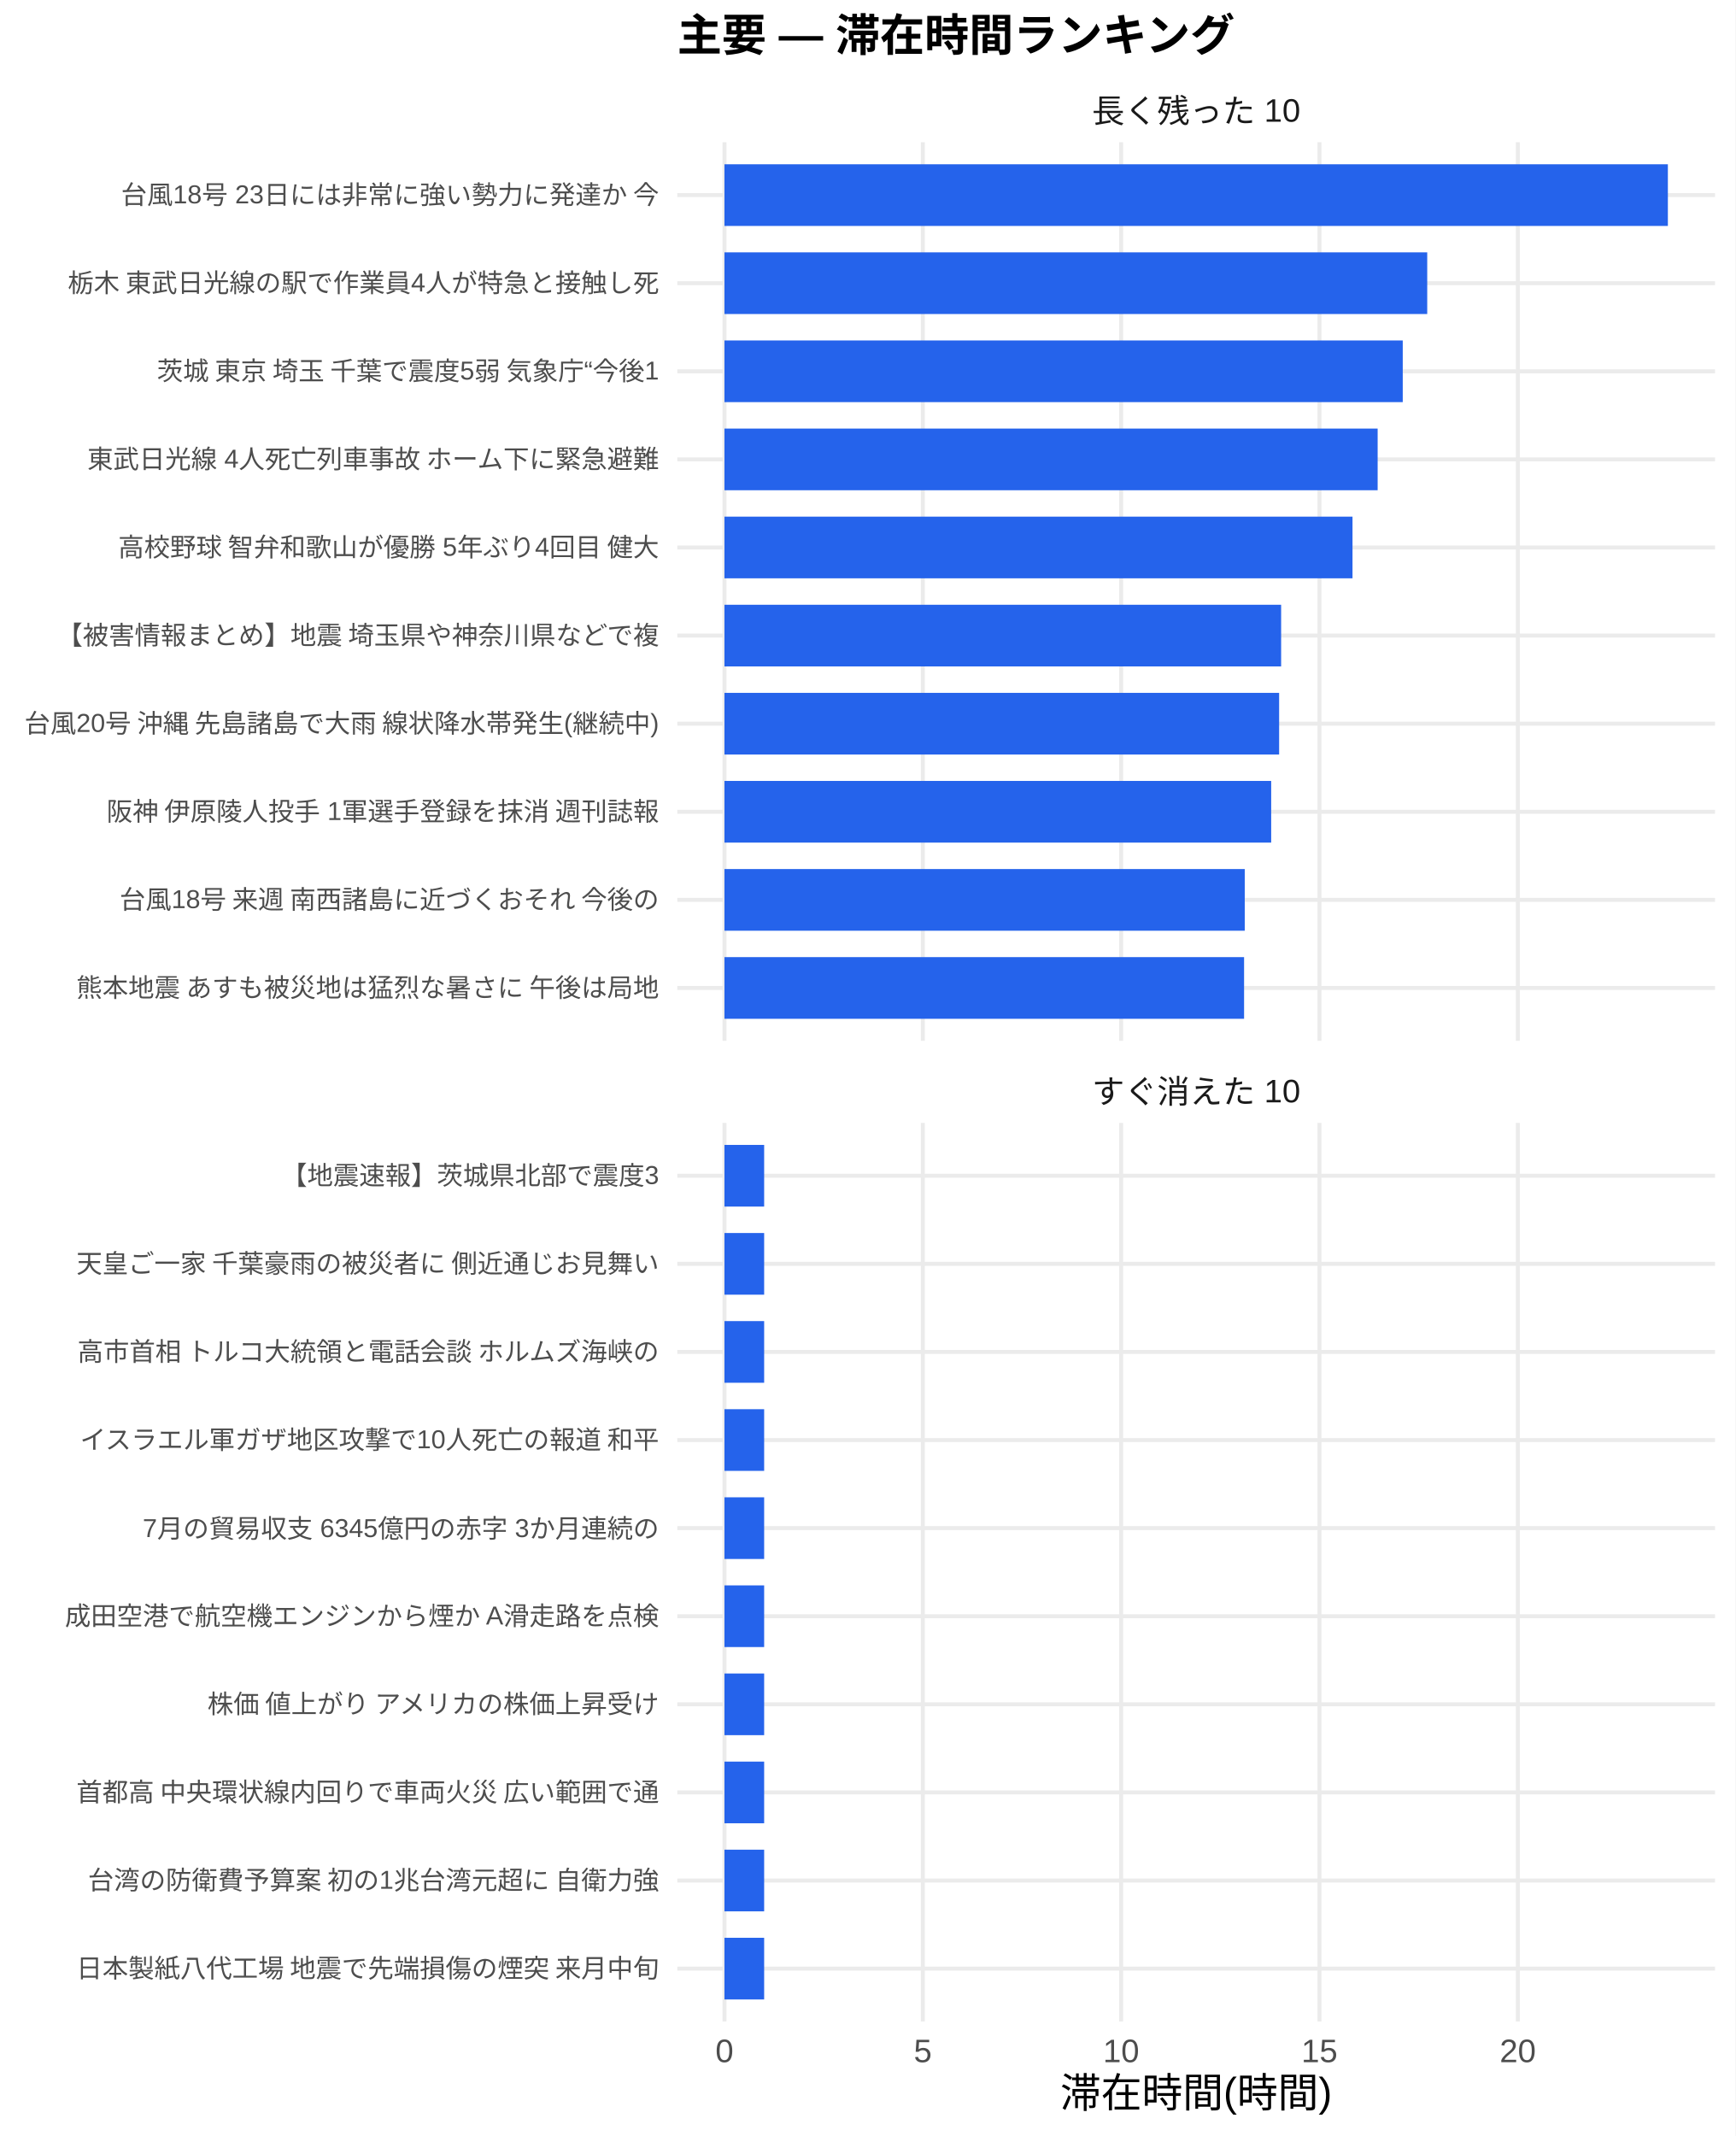
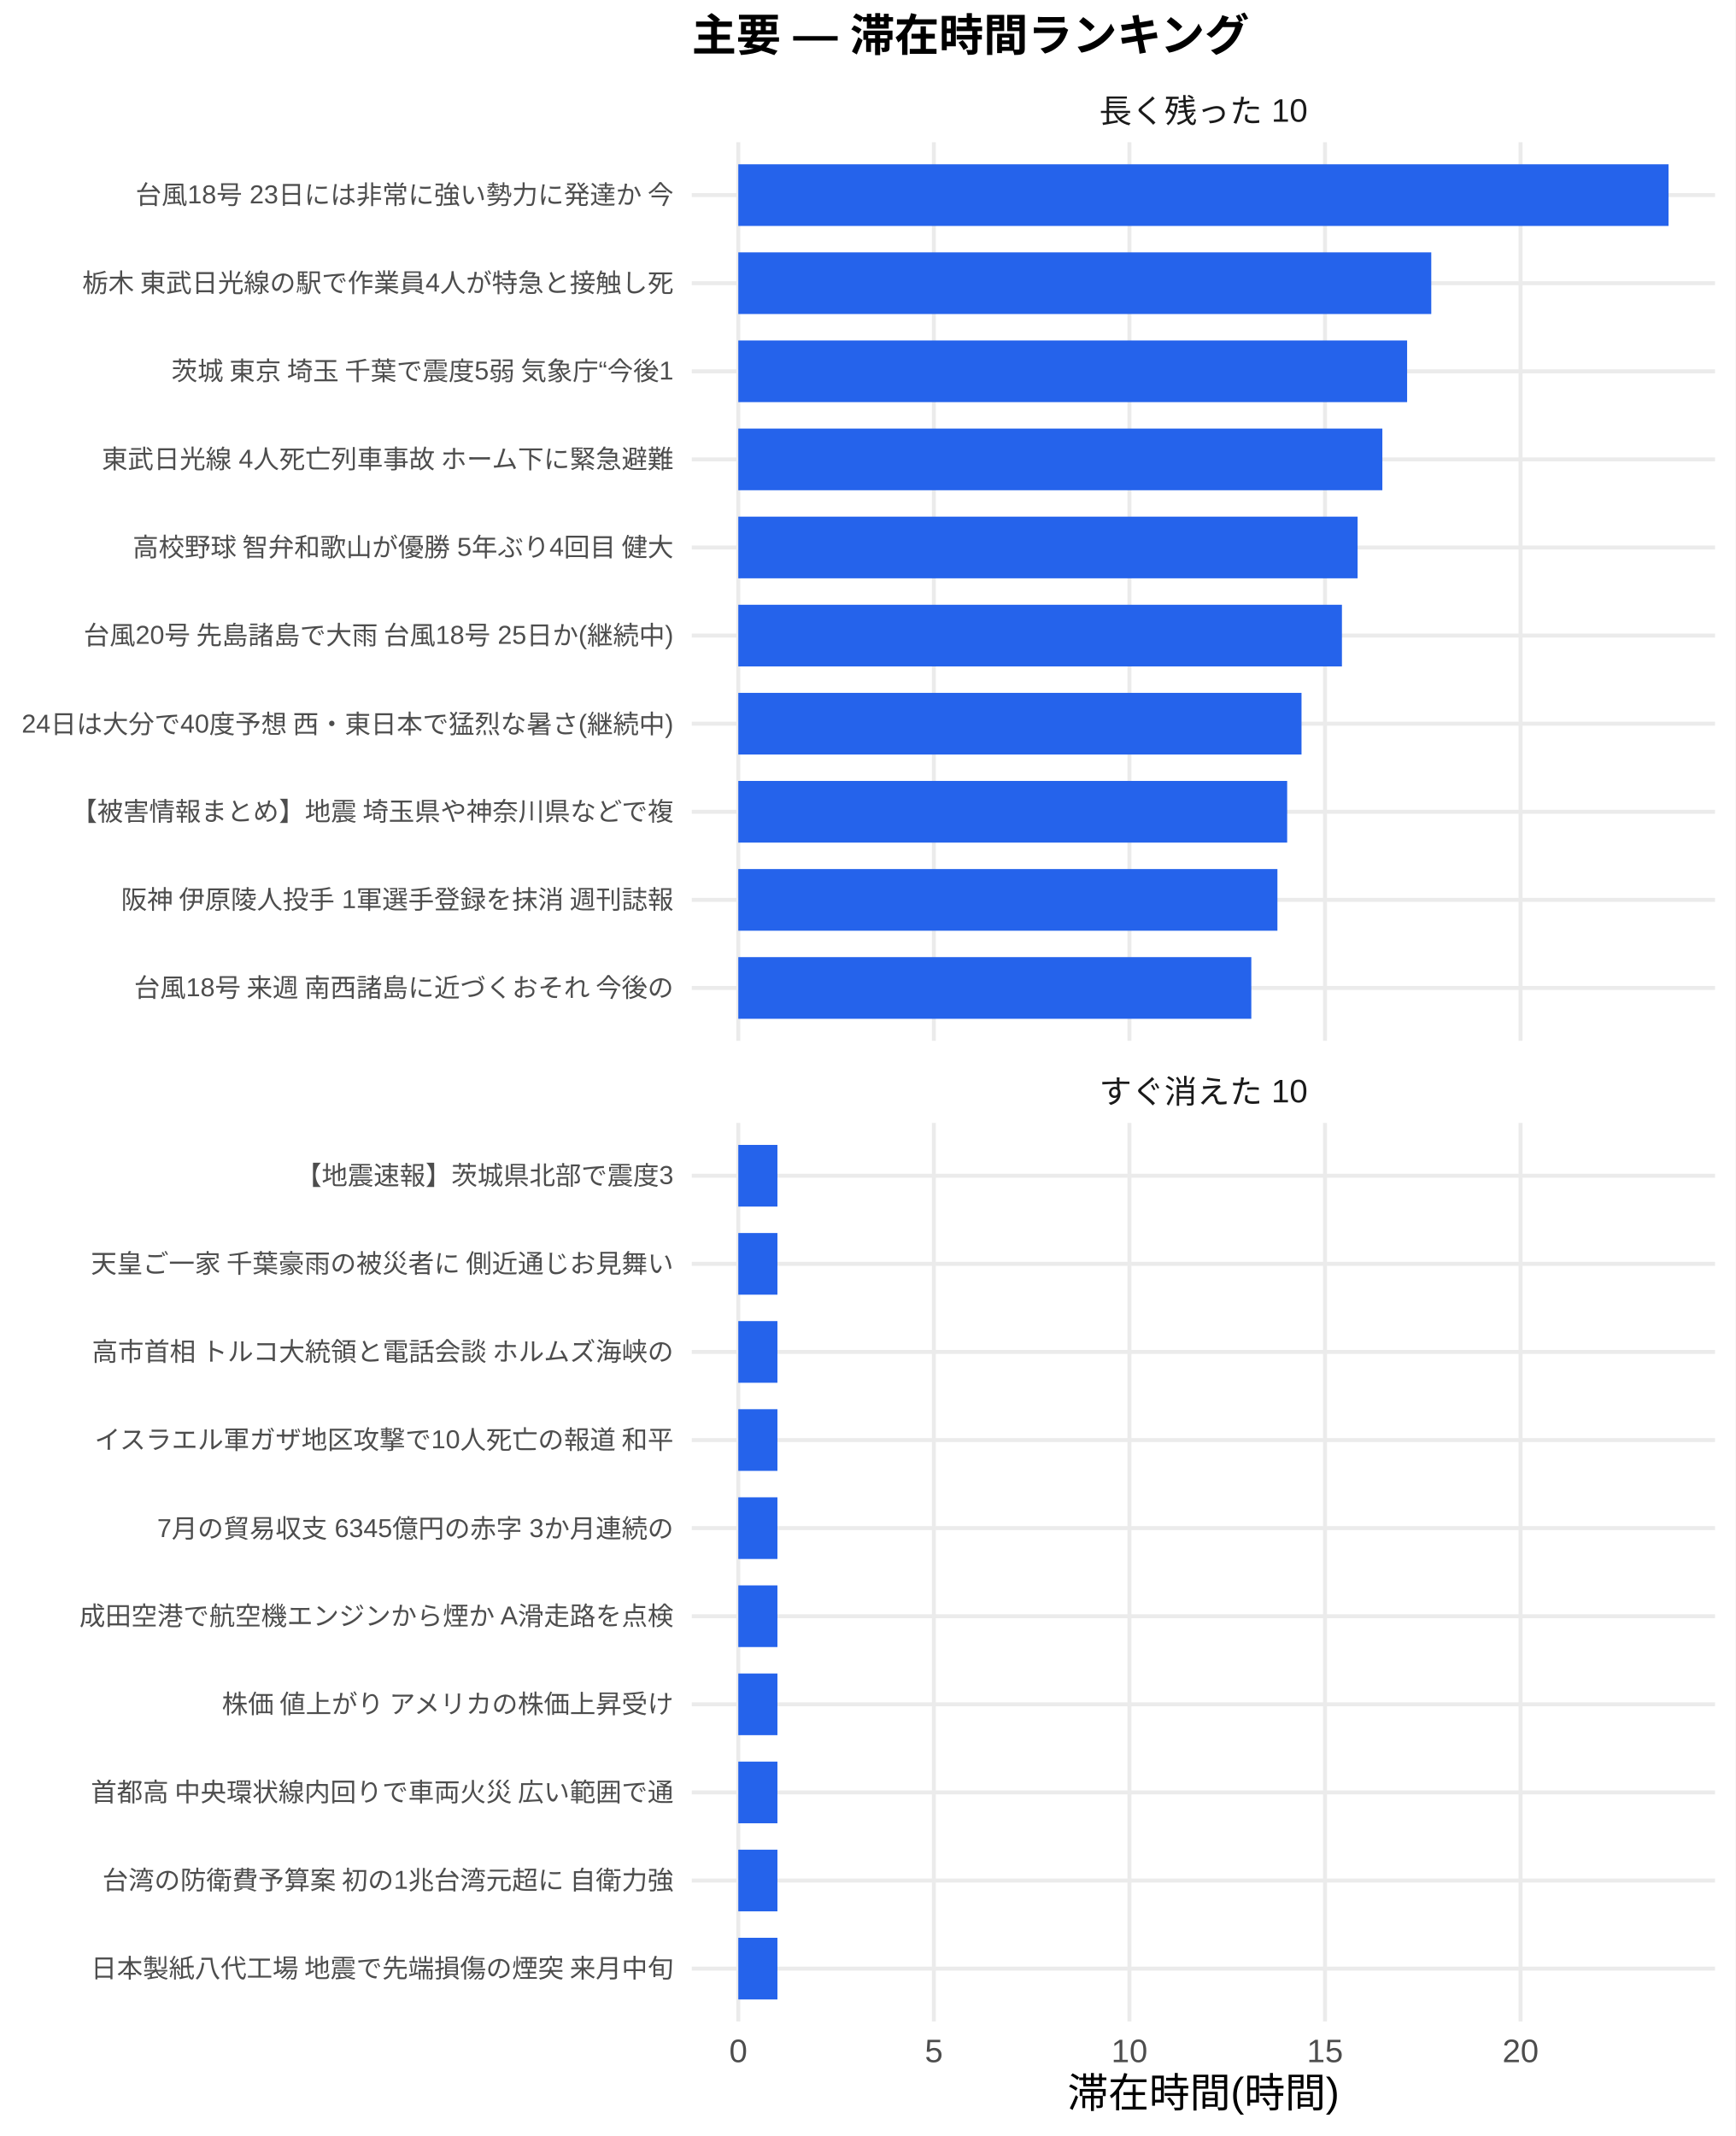
<svg xmlns="http://www.w3.org/2000/svg" width="468.00pt" height="576.00pt" viewBox="0 0 468.00 576.00">
  <g class="svglite">
    <defs>
      <style type="text/css">
    .svglite line, .svglite polyline, .svglite polygon, .svglite path, .svglite rect, .svglite circle {
      fill: none;
      stroke: #000000;
      stroke-linecap: round;
      stroke-linejoin: round;
      stroke-miterlimit: 10.00;
    }
    .svglite text {
      white-space: pre;
    }
    .svglite g.glyphgroup path {
      fill: inherit;
      stroke: none;
    }
  </style>
    </defs>
    <rect width="100%" height="100%" style="stroke: none; fill: #FFFFFF;" />
    <defs>
      <clipPath id="cpMC4wMHw0NjguMDB8MC4wMHw1NzYuMDA=">
        <rect x="0.00" y="0.00" width="468.00" height="576.00" />
      </clipPath>
    </defs>
    <g clip-path="url(#cpMC4wMHw0NjguMDB8MC4wMHw1NzYuMDA=)">
      <rect x="0.00" y="0.00" width="468.00" height="576.00" style="stroke-width: 1.07; stroke: none; fill: #FFFFFF;" />
    </g>
    <defs>
-       <clipPath id="cpMTgyLjY2fDQ2Mi41MnwzOC4zNnwyODAuNjc=">
-         <rect x="182.66" y="38.36" width="279.86" height="242.31" />
+       <clipPath id="cpMTg2LjU3fDQ2Mi41MnwzOC4zNnwyODAuNjc=">
+         <rect x="186.57" y="38.36" width="275.95" height="242.31" />
      </clipPath>
    </defs>
-     <g clip-path="url(#cpMTgyLjY2fDQ2Mi41MnwzOC4zNnwyODAuNjc=)">
-       <polyline points="182.66,266.42 462.52,266.42 " style="stroke-width: 1.07; stroke: #EBEBEB; stroke-linecap: butt;" />
-       <polyline points="182.66,242.66 462.52,242.66 " style="stroke-width: 1.07; stroke: #EBEBEB; stroke-linecap: butt;" />
-       <polyline points="182.66,218.91 462.52,218.91 " style="stroke-width: 1.07; stroke: #EBEBEB; stroke-linecap: butt;" />
-       <polyline points="182.66,195.15 462.52,195.15 " style="stroke-width: 1.07; stroke: #EBEBEB; stroke-linecap: butt;" />
-       <polyline points="182.66,171.39 462.52,171.39 " style="stroke-width: 1.07; stroke: #EBEBEB; stroke-linecap: butt;" />
-       <polyline points="182.66,147.64 462.52,147.64 " style="stroke-width: 1.07; stroke: #EBEBEB; stroke-linecap: butt;" />
-       <polyline points="182.66,123.88 462.52,123.88 " style="stroke-width: 1.07; stroke: #EBEBEB; stroke-linecap: butt;" />
-       <polyline points="182.66,100.13 462.52,100.13 " style="stroke-width: 1.07; stroke: #EBEBEB; stroke-linecap: butt;" />
-       <polyline points="182.66,76.37 462.52,76.37 " style="stroke-width: 1.07; stroke: #EBEBEB; stroke-linecap: butt;" />
-       <polyline points="182.66,52.61 462.52,52.61 " style="stroke-width: 1.07; stroke: #EBEBEB; stroke-linecap: butt;" />
-       <polyline points="195.38,280.67 195.38,38.36 " style="stroke-width: 1.07; stroke: #EBEBEB; stroke-linecap: butt;" />
-       <polyline points="248.87,280.67 248.87,38.36 " style="stroke-width: 1.07; stroke: #EBEBEB; stroke-linecap: butt;" />
-       <polyline points="302.35,280.67 302.35,38.36 " style="stroke-width: 1.07; stroke: #EBEBEB; stroke-linecap: butt;" />
-       <polyline points="355.84,280.67 355.84,38.36 " style="stroke-width: 1.07; stroke: #EBEBEB; stroke-linecap: butt;" />
-       <polyline points="409.33,280.67 409.33,38.36 " style="stroke-width: 1.07; stroke: #EBEBEB; stroke-linecap: butt;" />
-       <rect x="195.38" y="44.30" width="254.42" height="16.63" style="stroke-width: 1.07; stroke: none; stroke-linecap: butt; stroke-linejoin: miter; fill: #2563EB;" />
-       <rect x="195.38" y="68.05" width="189.52" height="16.63" style="stroke-width: 1.07; stroke: none; stroke-linecap: butt; stroke-linejoin: miter; fill: #2563EB;" />
-       <rect x="195.38" y="91.81" width="182.92" height="16.63" style="stroke-width: 1.07; stroke: none; stroke-linecap: butt; stroke-linejoin: miter; fill: #2563EB;" />
-       <rect x="195.38" y="115.57" width="176.15" height="16.63" style="stroke-width: 1.07; stroke: none; stroke-linecap: butt; stroke-linejoin: miter; fill: #2563EB;" />
-       <rect x="195.38" y="139.32" width="169.37" height="16.63" style="stroke-width: 1.07; stroke: none; stroke-linecap: butt; stroke-linejoin: miter; fill: #2563EB;" />
-       <rect x="195.38" y="163.08" width="150.12" height="16.63" style="stroke-width: 1.07; stroke: none; stroke-linecap: butt; stroke-linejoin: miter; fill: #2563EB;" />
-       <rect x="195.38" y="186.84" width="149.58" height="16.63" style="stroke-width: 1.07; stroke: none; stroke-linecap: butt; stroke-linejoin: miter; fill: #2563EB;" />
-       <rect x="195.38" y="210.59" width="147.44" height="16.63" style="stroke-width: 1.07; stroke: none; stroke-linecap: butt; stroke-linejoin: miter; fill: #2563EB;" />
-       <rect x="195.38" y="234.35" width="140.31" height="16.63" style="stroke-width: 1.07; stroke: none; stroke-linecap: butt; stroke-linejoin: miter; fill: #2563EB;" />
-       <rect x="195.38" y="258.10" width="140.13" height="16.63" style="stroke-width: 1.07; stroke: none; stroke-linecap: butt; stroke-linejoin: miter; fill: #2563EB;" />
+     <g clip-path="url(#cpMTg2LjU3fDQ2Mi41MnwzOC4zNnwyODAuNjc=)">
+       <polyline points="186.57,266.42 462.52,266.42 " style="stroke-width: 1.07; stroke: #EBEBEB; stroke-linecap: butt;" />
+       <polyline points="186.57,242.66 462.52,242.66 " style="stroke-width: 1.07; stroke: #EBEBEB; stroke-linecap: butt;" />
+       <polyline points="186.57,218.91 462.52,218.91 " style="stroke-width: 1.07; stroke: #EBEBEB; stroke-linecap: butt;" />
+       <polyline points="186.57,195.15 462.52,195.15 " style="stroke-width: 1.07; stroke: #EBEBEB; stroke-linecap: butt;" />
+       <polyline points="186.57,171.39 462.52,171.39 " style="stroke-width: 1.07; stroke: #EBEBEB; stroke-linecap: butt;" />
+       <polyline points="186.57,147.64 462.52,147.64 " style="stroke-width: 1.07; stroke: #EBEBEB; stroke-linecap: butt;" />
+       <polyline points="186.57,123.88 462.52,123.88 " style="stroke-width: 1.07; stroke: #EBEBEB; stroke-linecap: butt;" />
+       <polyline points="186.57,100.13 462.52,100.13 " style="stroke-width: 1.07; stroke: #EBEBEB; stroke-linecap: butt;" />
+       <polyline points="186.57,76.37 462.52,76.37 " style="stroke-width: 1.07; stroke: #EBEBEB; stroke-linecap: butt;" />
+       <polyline points="186.57,52.61 462.52,52.61 " style="stroke-width: 1.07; stroke: #EBEBEB; stroke-linecap: butt;" />
+       <polyline points="199.11,280.67 199.11,38.36 " style="stroke-width: 1.07; stroke: #EBEBEB; stroke-linecap: butt;" />
+       <polyline points="251.85,280.67 251.85,38.36 " style="stroke-width: 1.07; stroke: #EBEBEB; stroke-linecap: butt;" />
+       <polyline points="304.59,280.67 304.59,38.36 " style="stroke-width: 1.07; stroke: #EBEBEB; stroke-linecap: butt;" />
+       <polyline points="357.33,280.67 357.33,38.36 " style="stroke-width: 1.07; stroke: #EBEBEB; stroke-linecap: butt;" />
+       <polyline points="410.07,280.67 410.07,38.36 " style="stroke-width: 1.07; stroke: #EBEBEB; stroke-linecap: butt;" />
+       <rect x="199.11" y="44.30" width="250.87" height="16.63" style="stroke-width: 1.07; stroke: none; stroke-linecap: butt; stroke-linejoin: miter; fill: #2563EB;" />
+       <rect x="199.11" y="68.05" width="186.88" height="16.63" style="stroke-width: 1.07; stroke: none; stroke-linecap: butt; stroke-linejoin: miter; fill: #2563EB;" />
+       <rect x="199.11" y="91.81" width="180.37" height="16.63" style="stroke-width: 1.07; stroke: none; stroke-linecap: butt; stroke-linejoin: miter; fill: #2563EB;" />
+       <rect x="199.11" y="115.57" width="173.69" height="16.63" style="stroke-width: 1.07; stroke: none; stroke-linecap: butt; stroke-linejoin: miter; fill: #2563EB;" />
+       <rect x="199.11" y="139.32" width="167.01" height="16.63" style="stroke-width: 1.07; stroke: none; stroke-linecap: butt; stroke-linejoin: miter; fill: #2563EB;" />
+       <rect x="199.11" y="163.08" width="162.79" height="16.63" style="stroke-width: 1.07; stroke: none; stroke-linecap: butt; stroke-linejoin: miter; fill: #2563EB;" />
+       <rect x="199.11" y="186.84" width="151.89" height="16.63" style="stroke-width: 1.07; stroke: none; stroke-linecap: butt; stroke-linejoin: miter; fill: #2563EB;" />
+       <rect x="199.11" y="210.59" width="148.02" height="16.63" style="stroke-width: 1.07; stroke: none; stroke-linecap: butt; stroke-linejoin: miter; fill: #2563EB;" />
+       <rect x="199.11" y="234.35" width="145.39" height="16.63" style="stroke-width: 1.07; stroke: none; stroke-linecap: butt; stroke-linejoin: miter; fill: #2563EB;" />
+       <rect x="199.11" y="258.10" width="138.35" height="16.63" style="stroke-width: 1.07; stroke: none; stroke-linecap: butt; stroke-linejoin: miter; fill: #2563EB;" />
    </g>
    <g clip-path="url(#cpMC4wMHw0NjguMDB8MC4wMHw1NzYuMDA=)">
</g>
    <defs>
-       <clipPath id="cpMTgyLjY2fDQ2Mi41MnwzMDIuODB8NTQ1LjEy">
-         <rect x="182.66" y="302.80" width="279.86" height="242.31" />
+       <clipPath id="cpMTg2LjU3fDQ2Mi41MnwzMDIuODB8NTQ1LjEy">
+         <rect x="186.57" y="302.80" width="275.95" height="242.31" />
      </clipPath>
    </defs>
-     <g clip-path="url(#cpMTgyLjY2fDQ2Mi41MnwzMDIuODB8NTQ1LjEy)">
-       <polyline points="182.66,530.86 462.52,530.86 " style="stroke-width: 1.07; stroke: #EBEBEB; stroke-linecap: butt;" />
-       <polyline points="182.66,507.11 462.52,507.11 " style="stroke-width: 1.07; stroke: #EBEBEB; stroke-linecap: butt;" />
-       <polyline points="182.66,483.35 462.52,483.35 " style="stroke-width: 1.07; stroke: #EBEBEB; stroke-linecap: butt;" />
-       <polyline points="182.66,459.59 462.52,459.59 " style="stroke-width: 1.07; stroke: #EBEBEB; stroke-linecap: butt;" />
-       <polyline points="182.66,435.84 462.52,435.84 " style="stroke-width: 1.07; stroke: #EBEBEB; stroke-linecap: butt;" />
-       <polyline points="182.66,412.08 462.52,412.08 " style="stroke-width: 1.07; stroke: #EBEBEB; stroke-linecap: butt;" />
-       <polyline points="182.66,388.33 462.52,388.33 " style="stroke-width: 1.07; stroke: #EBEBEB; stroke-linecap: butt;" />
-       <polyline points="182.66,364.57 462.52,364.57 " style="stroke-width: 1.07; stroke: #EBEBEB; stroke-linecap: butt;" />
-       <polyline points="182.66,340.81 462.52,340.81 " style="stroke-width: 1.07; stroke: #EBEBEB; stroke-linecap: butt;" />
-       <polyline points="182.66,317.06 462.52,317.06 " style="stroke-width: 1.07; stroke: #EBEBEB; stroke-linecap: butt;" />
-       <polyline points="195.38,545.12 195.38,302.80 " style="stroke-width: 1.07; stroke: #EBEBEB; stroke-linecap: butt;" />
-       <polyline points="248.87,545.12 248.87,302.80 " style="stroke-width: 1.07; stroke: #EBEBEB; stroke-linecap: butt;" />
-       <polyline points="302.35,545.12 302.35,302.80 " style="stroke-width: 1.07; stroke: #EBEBEB; stroke-linecap: butt;" />
-       <polyline points="355.84,545.12 355.84,302.80 " style="stroke-width: 1.07; stroke: #EBEBEB; stroke-linecap: butt;" />
-       <polyline points="409.33,545.12 409.33,302.80 " style="stroke-width: 1.07; stroke: #EBEBEB; stroke-linecap: butt;" />
-       <rect x="195.38" y="308.74" width="10.70" height="16.63" style="stroke-width: 1.07; stroke: none; stroke-linecap: butt; stroke-linejoin: miter; fill: #2563EB;" />
-       <rect x="195.38" y="332.50" width="10.70" height="16.63" style="stroke-width: 1.07; stroke: none; stroke-linecap: butt; stroke-linejoin: miter; fill: #2563EB;" />
-       <rect x="195.38" y="356.25" width="10.70" height="16.63" style="stroke-width: 1.07; stroke: none; stroke-linecap: butt; stroke-linejoin: miter; fill: #2563EB;" />
-       <rect x="195.38" y="380.01" width="10.70" height="16.63" style="stroke-width: 1.07; stroke: none; stroke-linecap: butt; stroke-linejoin: miter; fill: #2563EB;" />
-       <rect x="195.38" y="403.77" width="10.70" height="16.63" style="stroke-width: 1.07; stroke: none; stroke-linecap: butt; stroke-linejoin: miter; fill: #2563EB;" />
-       <rect x="195.38" y="427.52" width="10.70" height="16.63" style="stroke-width: 1.07; stroke: none; stroke-linecap: butt; stroke-linejoin: miter; fill: #2563EB;" />
-       <rect x="195.38" y="451.28" width="10.70" height="16.63" style="stroke-width: 1.07; stroke: none; stroke-linecap: butt; stroke-linejoin: miter; fill: #2563EB;" />
-       <rect x="195.38" y="475.04" width="10.70" height="16.63" style="stroke-width: 1.07; stroke: none; stroke-linecap: butt; stroke-linejoin: miter; fill: #2563EB;" />
-       <rect x="195.38" y="498.79" width="10.70" height="16.63" style="stroke-width: 1.07; stroke: none; stroke-linecap: butt; stroke-linejoin: miter; fill: #2563EB;" />
-       <rect x="195.38" y="522.55" width="10.70" height="16.63" style="stroke-width: 1.07; stroke: none; stroke-linecap: butt; stroke-linejoin: miter; fill: #2563EB;" />
+     <g clip-path="url(#cpMTg2LjU3fDQ2Mi41MnwzMDIuODB8NTQ1LjEy)">
+       <polyline points="186.57,530.86 462.52,530.86 " style="stroke-width: 1.07; stroke: #EBEBEB; stroke-linecap: butt;" />
+       <polyline points="186.57,507.11 462.52,507.11 " style="stroke-width: 1.07; stroke: #EBEBEB; stroke-linecap: butt;" />
+       <polyline points="186.57,483.35 462.52,483.35 " style="stroke-width: 1.07; stroke: #EBEBEB; stroke-linecap: butt;" />
+       <polyline points="186.57,459.59 462.52,459.59 " style="stroke-width: 1.07; stroke: #EBEBEB; stroke-linecap: butt;" />
+       <polyline points="186.57,435.84 462.52,435.84 " style="stroke-width: 1.07; stroke: #EBEBEB; stroke-linecap: butt;" />
+       <polyline points="186.57,412.08 462.52,412.08 " style="stroke-width: 1.07; stroke: #EBEBEB; stroke-linecap: butt;" />
+       <polyline points="186.57,388.33 462.52,388.33 " style="stroke-width: 1.07; stroke: #EBEBEB; stroke-linecap: butt;" />
+       <polyline points="186.57,364.57 462.52,364.57 " style="stroke-width: 1.07; stroke: #EBEBEB; stroke-linecap: butt;" />
+       <polyline points="186.57,340.81 462.52,340.81 " style="stroke-width: 1.07; stroke: #EBEBEB; stroke-linecap: butt;" />
+       <polyline points="186.57,317.06 462.52,317.06 " style="stroke-width: 1.07; stroke: #EBEBEB; stroke-linecap: butt;" />
+       <polyline points="199.11,545.12 199.11,302.80 " style="stroke-width: 1.07; stroke: #EBEBEB; stroke-linecap: butt;" />
+       <polyline points="251.85,545.12 251.85,302.80 " style="stroke-width: 1.07; stroke: #EBEBEB; stroke-linecap: butt;" />
+       <polyline points="304.59,545.12 304.59,302.80 " style="stroke-width: 1.07; stroke: #EBEBEB; stroke-linecap: butt;" />
+       <polyline points="357.33,545.12 357.33,302.80 " style="stroke-width: 1.07; stroke: #EBEBEB; stroke-linecap: butt;" />
+       <polyline points="410.07,545.12 410.07,302.80 " style="stroke-width: 1.07; stroke: #EBEBEB; stroke-linecap: butt;" />
+       <rect x="199.11" y="308.74" width="10.55" height="16.63" style="stroke-width: 1.07; stroke: none; stroke-linecap: butt; stroke-linejoin: miter; fill: #2563EB;" />
+       <rect x="199.11" y="332.50" width="10.55" height="16.63" style="stroke-width: 1.07; stroke: none; stroke-linecap: butt; stroke-linejoin: miter; fill: #2563EB;" />
+       <rect x="199.11" y="356.25" width="10.55" height="16.63" style="stroke-width: 1.07; stroke: none; stroke-linecap: butt; stroke-linejoin: miter; fill: #2563EB;" />
+       <rect x="199.11" y="380.01" width="10.55" height="16.63" style="stroke-width: 1.07; stroke: none; stroke-linecap: butt; stroke-linejoin: miter; fill: #2563EB;" />
+       <rect x="199.11" y="403.77" width="10.55" height="16.63" style="stroke-width: 1.07; stroke: none; stroke-linecap: butt; stroke-linejoin: miter; fill: #2563EB;" />
+       <rect x="199.11" y="427.52" width="10.55" height="16.63" style="stroke-width: 1.07; stroke: none; stroke-linecap: butt; stroke-linejoin: miter; fill: #2563EB;" />
+       <rect x="199.11" y="451.28" width="10.55" height="16.63" style="stroke-width: 1.07; stroke: none; stroke-linecap: butt; stroke-linejoin: miter; fill: #2563EB;" />
+       <rect x="199.11" y="475.04" width="10.55" height="16.63" style="stroke-width: 1.07; stroke: none; stroke-linecap: butt; stroke-linejoin: miter; fill: #2563EB;" />
+       <rect x="199.11" y="498.79" width="10.55" height="16.63" style="stroke-width: 1.07; stroke: none; stroke-linecap: butt; stroke-linejoin: miter; fill: #2563EB;" />
+       <rect x="199.11" y="522.55" width="10.55" height="16.63" style="stroke-width: 1.07; stroke: none; stroke-linecap: butt; stroke-linejoin: miter; fill: #2563EB;" />
    </g>
    <g clip-path="url(#cpMC4wMHw0NjguMDB8MC4wMHw1NzYuMDA=)">
</g>
    <defs>
-       <clipPath id="cpMTgyLjY2fDQ2Mi41MnwyODYuMTV8MzAyLjgw">
-         <rect x="182.66" y="286.15" width="279.86" height="16.65" />
+       <clipPath id="cpMTg2LjU3fDQ2Mi41MnwyODYuMTV8MzAyLjgw">
+         <rect x="186.57" y="286.15" width="275.95" height="16.65" />
      </clipPath>
    </defs>
-     <g clip-path="url(#cpMTgyLjY2fDQ2Mi41MnwyODYuMTV8MzAyLjgw)">
-       <text x="322.59" y="297.50" text-anchor="middle" style="font-size: 8.80px;fill: #1A1A1A; font-family: &quot;Liberation Sans&quot;;" textLength="56.20px" lengthAdjust="spacingAndGlyphs">すぐ消えた 10</text>
+     <g clip-path="url(#cpMTg2LjU3fDQ2Mi41MnwyODYuMTV8MzAyLjgw)">
+       <text x="324.54" y="297.50" text-anchor="middle" style="font-size: 8.80px;fill: #1A1A1A; font-family: &quot;Liberation Sans&quot;;" textLength="56.20px" lengthAdjust="spacingAndGlyphs">すぐ消えた 10</text>
    </g>
    <g clip-path="url(#cpMC4wMHw0NjguMDB8MC4wMHw1NzYuMDA=)">
</g>
    <defs>
-       <clipPath id="cpMTgyLjY2fDQ2Mi41MnwyMS43MXwzOC4zNg==">
-         <rect x="182.66" y="21.71" width="279.86" height="16.65" />
+       <clipPath id="cpMTg2LjU3fDQ2Mi41MnwyMS43MXwzOC4zNg==">
+         <rect x="186.57" y="21.71" width="275.95" height="16.65" />
      </clipPath>
    </defs>
-     <g clip-path="url(#cpMTgyLjY2fDQ2Mi41MnwyMS43MXwzOC4zNg==)">
-       <text x="322.59" y="33.06" text-anchor="middle" style="font-size: 8.80px;fill: #1A1A1A; font-family: &quot;Liberation Sans&quot;;" textLength="56.20px" lengthAdjust="spacingAndGlyphs">長く残った 10</text>
+     <g clip-path="url(#cpMTg2LjU3fDQ2Mi41MnwyMS43MXwzOC4zNg==)">
+       <text x="324.54" y="33.06" text-anchor="middle" style="font-size: 8.80px;fill: #1A1A1A; font-family: &quot;Liberation Sans&quot;;" textLength="56.20px" lengthAdjust="spacingAndGlyphs">長く残った 10</text>
    </g>
    <g clip-path="url(#cpMC4wMHw0NjguMDB8MC4wMHw1NzYuMDA=)">
-       <text x="195.38" y="556.10" text-anchor="middle" style="font-size: 8.80px;fill: #4D4D4D; font-family: &quot;Liberation Sans&quot;;" textLength="4.89px" lengthAdjust="spacingAndGlyphs">0</text>
-       <text x="248.87" y="556.10" text-anchor="middle" style="font-size: 8.80px;fill: #4D4D4D; font-family: &quot;Liberation Sans&quot;;" textLength="4.89px" lengthAdjust="spacingAndGlyphs">5</text>
-       <text x="302.35" y="556.10" text-anchor="middle" style="font-size: 8.80px;fill: #4D4D4D; font-family: &quot;Liberation Sans&quot;;" textLength="9.78px" lengthAdjust="spacingAndGlyphs">10</text>
-       <text x="355.84" y="556.10" text-anchor="middle" style="font-size: 8.80px;fill: #4D4D4D; font-family: &quot;Liberation Sans&quot;;" textLength="9.78px" lengthAdjust="spacingAndGlyphs">15</text>
-       <text x="409.33" y="556.10" text-anchor="middle" style="font-size: 8.80px;fill: #4D4D4D; font-family: &quot;Liberation Sans&quot;;" textLength="9.78px" lengthAdjust="spacingAndGlyphs">20</text>
-       <text x="177.73" y="268.83" text-anchor="end" style="font-size: 7.00px;fill: #4D4D4D; font-family: &quot;Liberation Sans&quot;;" textLength="157.88px" lengthAdjust="spacingAndGlyphs">熊本地震 あすも被災地は猛烈な暑さに 午後は局地</text>
-       <text x="177.73" y="245.07" text-anchor="end" style="font-size: 7.00px;fill: #4D4D4D; font-family: &quot;Liberation Sans&quot;;" textLength="146.59px" lengthAdjust="spacingAndGlyphs">台風18号 来週 南西諸島に近づくおそれ 今後の</text>
-       <text x="177.73" y="221.31" text-anchor="end" style="font-size: 7.00px;fill: #4D4D4D; font-family: &quot;Liberation Sans&quot;;" textLength="149.70px" lengthAdjust="spacingAndGlyphs">阪神 伊原陵人投手 1軍選手登録を抹消 週刊誌報</text>
-       <text x="177.73" y="197.56" text-anchor="end" style="font-size: 7.00px;fill: #4D4D4D; font-family: &quot;Liberation Sans&quot;;" textLength="172.25px" lengthAdjust="spacingAndGlyphs">台風20号 沖縄 先島諸島で大雨 線状降水帯発生(継続中)</text>
-       <text x="177.73" y="173.80" text-anchor="end" style="font-size: 7.00px;fill: #4D4D4D; font-family: &quot;Liberation Sans&quot;;" textLength="162.94px" lengthAdjust="spacingAndGlyphs">【被害情報まとめ】地震 埼玉県や神奈川県などで複</text>
-       <text x="177.73" y="150.05" text-anchor="end" style="font-size: 7.00px;fill: #4D4D4D; font-family: &quot;Liberation Sans&quot;;" textLength="146.59px" lengthAdjust="spacingAndGlyphs">高校野球 智弁和歌山が優勝 5年ぶり4回目 健大</text>
-       <text x="177.73" y="126.29" text-anchor="end" style="font-size: 7.00px;fill: #4D4D4D; font-family: &quot;Liberation Sans&quot;;" textLength="154.77px" lengthAdjust="spacingAndGlyphs">東武日光線 4人死亡列車事故 ホーム下に緊急避難</text>
-       <text x="177.73" y="102.53" text-anchor="end" style="font-size: 7.00px;fill: #4D4D4D; font-family: &quot;Liberation Sans&quot;;" textLength="136.86px" lengthAdjust="spacingAndGlyphs">茨城 東京 埼玉 千葉で震度5弱 気象庁“今後1</text>
-       <text x="177.73" y="78.78" text-anchor="end" style="font-size: 7.00px;fill: #4D4D4D; font-family: &quot;Liberation Sans&quot;;" textLength="159.83px" lengthAdjust="spacingAndGlyphs">栃木 東武日光線の駅で作業員4人が特急と接触し死</text>
-       <text x="177.73" y="55.02" text-anchor="end" style="font-size: 7.00px;fill: #4D4D4D; font-family: &quot;Liberation Sans&quot;;" textLength="145.44px" lengthAdjust="spacingAndGlyphs">台風18号 23日には非常に強い勢力に発達か 今</text>
-       <text x="177.73" y="533.27" text-anchor="end" style="font-size: 7.00px;fill: #4D4D4D; font-family: &quot;Liberation Sans&quot;;" textLength="157.88px" lengthAdjust="spacingAndGlyphs">日本製紙八代工場 地震で先端損傷の煙突 来月中旬</text>
-       <text x="177.73" y="509.51" text-anchor="end" style="font-size: 7.00px;fill: #4D4D4D; font-family: &quot;Liberation Sans&quot;;" textLength="154.77px" lengthAdjust="spacingAndGlyphs">台湾の防衛費予算案 初の1兆台湾元超に 自衛力強</text>
-       <text x="177.73" y="485.76" text-anchor="end" style="font-size: 7.00px;fill: #4D4D4D; font-family: &quot;Liberation Sans&quot;;" textLength="157.88px" lengthAdjust="spacingAndGlyphs">首都高 中央環状線内回りで車両火災 広い範囲で通</text>
-       <text x="177.73" y="462.00" text-anchor="end" style="font-size: 7.00px;fill: #4D4D4D; font-family: &quot;Liberation Sans&quot;;" textLength="122.88px" lengthAdjust="spacingAndGlyphs">株価 値上がり アメリカの株価上昇受け</text>
-       <text x="177.73" y="438.25" text-anchor="end" style="font-size: 7.00px;fill: #4D4D4D; font-family: &quot;Liberation Sans&quot;;" textLength="160.22px" lengthAdjust="spacingAndGlyphs">成田空港で航空機エンジンから煙か A滑走路を点検</text>
-       <text x="177.73" y="414.49" text-anchor="end" style="font-size: 7.00px;fill: #4D4D4D; font-family: &quot;Liberation Sans&quot;;" textLength="139.22px" lengthAdjust="spacingAndGlyphs">7月の貿易収支 6345億円の赤字 3か月連続の</text>
-       <text x="177.73" y="390.73" text-anchor="end" style="font-size: 7.00px;fill: #4D4D4D; font-family: &quot;Liberation Sans&quot;;" textLength="156.72px" lengthAdjust="spacingAndGlyphs">イスラエル軍ガザ地区攻撃で10人死亡の報道 和平</text>
-       <text x="177.73" y="366.98" text-anchor="end" style="font-size: 7.00px;fill: #4D4D4D; font-family: &quot;Liberation Sans&quot;;" textLength="157.88px" lengthAdjust="spacingAndGlyphs">高市首相 トルコ大統領と電話会談 ホルムズ海峡の</text>
-       <text x="177.73" y="343.22" text-anchor="end" style="font-size: 7.00px;fill: #4D4D4D; font-family: &quot;Liberation Sans&quot;;" textLength="157.88px" lengthAdjust="spacingAndGlyphs">天皇ご一家 千葉豪雨の被災者に 側近通じお見舞い</text>
-       <text x="177.73" y="319.47" text-anchor="end" style="font-size: 7.00px;fill: #4D4D4D; font-family: &quot;Liberation Sans&quot;;" textLength="101.89px" lengthAdjust="spacingAndGlyphs">【地震速報】茨城県北部で震度3</text>
-       <text x="322.59" y="568.24" text-anchor="middle" style="font-size: 11.00px; font-family: &quot;Liberation Sans&quot;;" textLength="73.31px" lengthAdjust="spacingAndGlyphs">滞在時間(時間)</text>
-       <text x="182.66" y="13.74" style="font-size: 12.00px; font-weight: bold; font-family: &quot;Liberation Sans&quot;;" textLength="150.66px" lengthAdjust="spacingAndGlyphs">主要 — 滞在時間ランキング</text>
+       <text x="199.11" y="556.10" text-anchor="middle" style="font-size: 8.80px;fill: #4D4D4D; font-family: &quot;Liberation Sans&quot;;" textLength="4.89px" lengthAdjust="spacingAndGlyphs">0</text>
+       <text x="251.85" y="556.10" text-anchor="middle" style="font-size: 8.80px;fill: #4D4D4D; font-family: &quot;Liberation Sans&quot;;" textLength="4.89px" lengthAdjust="spacingAndGlyphs">5</text>
+       <text x="304.59" y="556.10" text-anchor="middle" style="font-size: 8.80px;fill: #4D4D4D; font-family: &quot;Liberation Sans&quot;;" textLength="9.78px" lengthAdjust="spacingAndGlyphs">10</text>
+       <text x="357.33" y="556.10" text-anchor="middle" style="font-size: 8.80px;fill: #4D4D4D; font-family: &quot;Liberation Sans&quot;;" textLength="9.78px" lengthAdjust="spacingAndGlyphs">15</text>
+       <text x="410.07" y="556.10" text-anchor="middle" style="font-size: 8.80px;fill: #4D4D4D; font-family: &quot;Liberation Sans&quot;;" textLength="9.78px" lengthAdjust="spacingAndGlyphs">20</text>
+       <text x="181.64" y="268.83" text-anchor="end" style="font-size: 7.00px;fill: #4D4D4D; font-family: &quot;Liberation Sans&quot;;" textLength="146.59px" lengthAdjust="spacingAndGlyphs">台風18号 来週 南西諸島に近づくおそれ 今後の</text>
+       <text x="181.64" y="245.07" text-anchor="end" style="font-size: 7.00px;fill: #4D4D4D; font-family: &quot;Liberation Sans&quot;;" textLength="149.70px" lengthAdjust="spacingAndGlyphs">阪神 伊原陵人投手 1軍選手登録を抹消 週刊誌報</text>
+       <text x="181.64" y="221.31" text-anchor="end" style="font-size: 7.00px;fill: #4D4D4D; font-family: &quot;Liberation Sans&quot;;" textLength="162.94px" lengthAdjust="spacingAndGlyphs">【被害情報まとめ】地震 埼玉県や神奈川県などで複</text>
+       <text x="181.64" y="197.56" text-anchor="end" style="font-size: 7.00px;fill: #4D4D4D; font-family: &quot;Liberation Sans&quot;;" textLength="176.16px" lengthAdjust="spacingAndGlyphs">24日は大分で40度予想 西・東日本で猛烈な暑さ(継続中)</text>
+       <text x="181.64" y="173.80" text-anchor="end" style="font-size: 7.00px;fill: #4D4D4D; font-family: &quot;Liberation Sans&quot;;" textLength="159.81px" lengthAdjust="spacingAndGlyphs">台風20号 先島諸島で大雨 台風18号 25日か(継続中)</text>
+       <text x="181.64" y="150.05" text-anchor="end" style="font-size: 7.00px;fill: #4D4D4D; font-family: &quot;Liberation Sans&quot;;" textLength="146.59px" lengthAdjust="spacingAndGlyphs">高校野球 智弁和歌山が優勝 5年ぶり4回目 健大</text>
+       <text x="181.64" y="126.29" text-anchor="end" style="font-size: 7.00px;fill: #4D4D4D; font-family: &quot;Liberation Sans&quot;;" textLength="154.77px" lengthAdjust="spacingAndGlyphs">東武日光線 4人死亡列車事故 ホーム下に緊急避難</text>
+       <text x="181.64" y="102.53" text-anchor="end" style="font-size: 7.00px;fill: #4D4D4D; font-family: &quot;Liberation Sans&quot;;" textLength="136.86px" lengthAdjust="spacingAndGlyphs">茨城 東京 埼玉 千葉で震度5弱 気象庁“今後1</text>
+       <text x="181.64" y="78.78" text-anchor="end" style="font-size: 7.00px;fill: #4D4D4D; font-family: &quot;Liberation Sans&quot;;" textLength="159.83px" lengthAdjust="spacingAndGlyphs">栃木 東武日光線の駅で作業員4人が特急と接触し死</text>
+       <text x="181.64" y="55.02" text-anchor="end" style="font-size: 7.00px;fill: #4D4D4D; font-family: &quot;Liberation Sans&quot;;" textLength="145.44px" lengthAdjust="spacingAndGlyphs">台風18号 23日には非常に強い勢力に発達か 今</text>
+       <text x="181.64" y="533.27" text-anchor="end" style="font-size: 7.00px;fill: #4D4D4D; font-family: &quot;Liberation Sans&quot;;" textLength="157.88px" lengthAdjust="spacingAndGlyphs">日本製紙八代工場 地震で先端損傷の煙突 来月中旬</text>
+       <text x="181.64" y="509.51" text-anchor="end" style="font-size: 7.00px;fill: #4D4D4D; font-family: &quot;Liberation Sans&quot;;" textLength="154.77px" lengthAdjust="spacingAndGlyphs">台湾の防衛費予算案 初の1兆台湾元超に 自衛力強</text>
+       <text x="181.64" y="485.76" text-anchor="end" style="font-size: 7.00px;fill: #4D4D4D; font-family: &quot;Liberation Sans&quot;;" textLength="157.88px" lengthAdjust="spacingAndGlyphs">首都高 中央環状線内回りで車両火災 広い範囲で通</text>
+       <text x="181.64" y="462.00" text-anchor="end" style="font-size: 7.00px;fill: #4D4D4D; font-family: &quot;Liberation Sans&quot;;" textLength="122.88px" lengthAdjust="spacingAndGlyphs">株価 値上がり アメリカの株価上昇受け</text>
+       <text x="181.64" y="438.25" text-anchor="end" style="font-size: 7.00px;fill: #4D4D4D; font-family: &quot;Liberation Sans&quot;;" textLength="160.22px" lengthAdjust="spacingAndGlyphs">成田空港で航空機エンジンから煙か A滑走路を点検</text>
+       <text x="181.64" y="414.49" text-anchor="end" style="font-size: 7.00px;fill: #4D4D4D; font-family: &quot;Liberation Sans&quot;;" textLength="139.22px" lengthAdjust="spacingAndGlyphs">7月の貿易収支 6345億円の赤字 3か月連続の</text>
+       <text x="181.64" y="390.73" text-anchor="end" style="font-size: 7.00px;fill: #4D4D4D; font-family: &quot;Liberation Sans&quot;;" textLength="156.72px" lengthAdjust="spacingAndGlyphs">イスラエル軍ガザ地区攻撃で10人死亡の報道 和平</text>
+       <text x="181.64" y="366.98" text-anchor="end" style="font-size: 7.00px;fill: #4D4D4D; font-family: &quot;Liberation Sans&quot;;" textLength="157.88px" lengthAdjust="spacingAndGlyphs">高市首相 トルコ大統領と電話会談 ホルムズ海峡の</text>
+       <text x="181.64" y="343.22" text-anchor="end" style="font-size: 7.00px;fill: #4D4D4D; font-family: &quot;Liberation Sans&quot;;" textLength="157.88px" lengthAdjust="spacingAndGlyphs">天皇ご一家 千葉豪雨の被災者に 側近通じお見舞い</text>
+       <text x="181.64" y="319.47" text-anchor="end" style="font-size: 7.00px;fill: #4D4D4D; font-family: &quot;Liberation Sans&quot;;" textLength="101.89px" lengthAdjust="spacingAndGlyphs">【地震速報】茨城県北部で震度3</text>
+       <text x="324.54" y="568.24" text-anchor="middle" style="font-size: 11.00px; font-family: &quot;Liberation Sans&quot;;" textLength="73.31px" lengthAdjust="spacingAndGlyphs">滞在時間(時間)</text>
+       <text x="186.57" y="13.74" style="font-size: 12.00px; font-weight: bold; font-family: &quot;Liberation Sans&quot;;" textLength="150.66px" lengthAdjust="spacingAndGlyphs">主要 — 滞在時間ランキング</text>
    </g>
  </g>
</svg>
